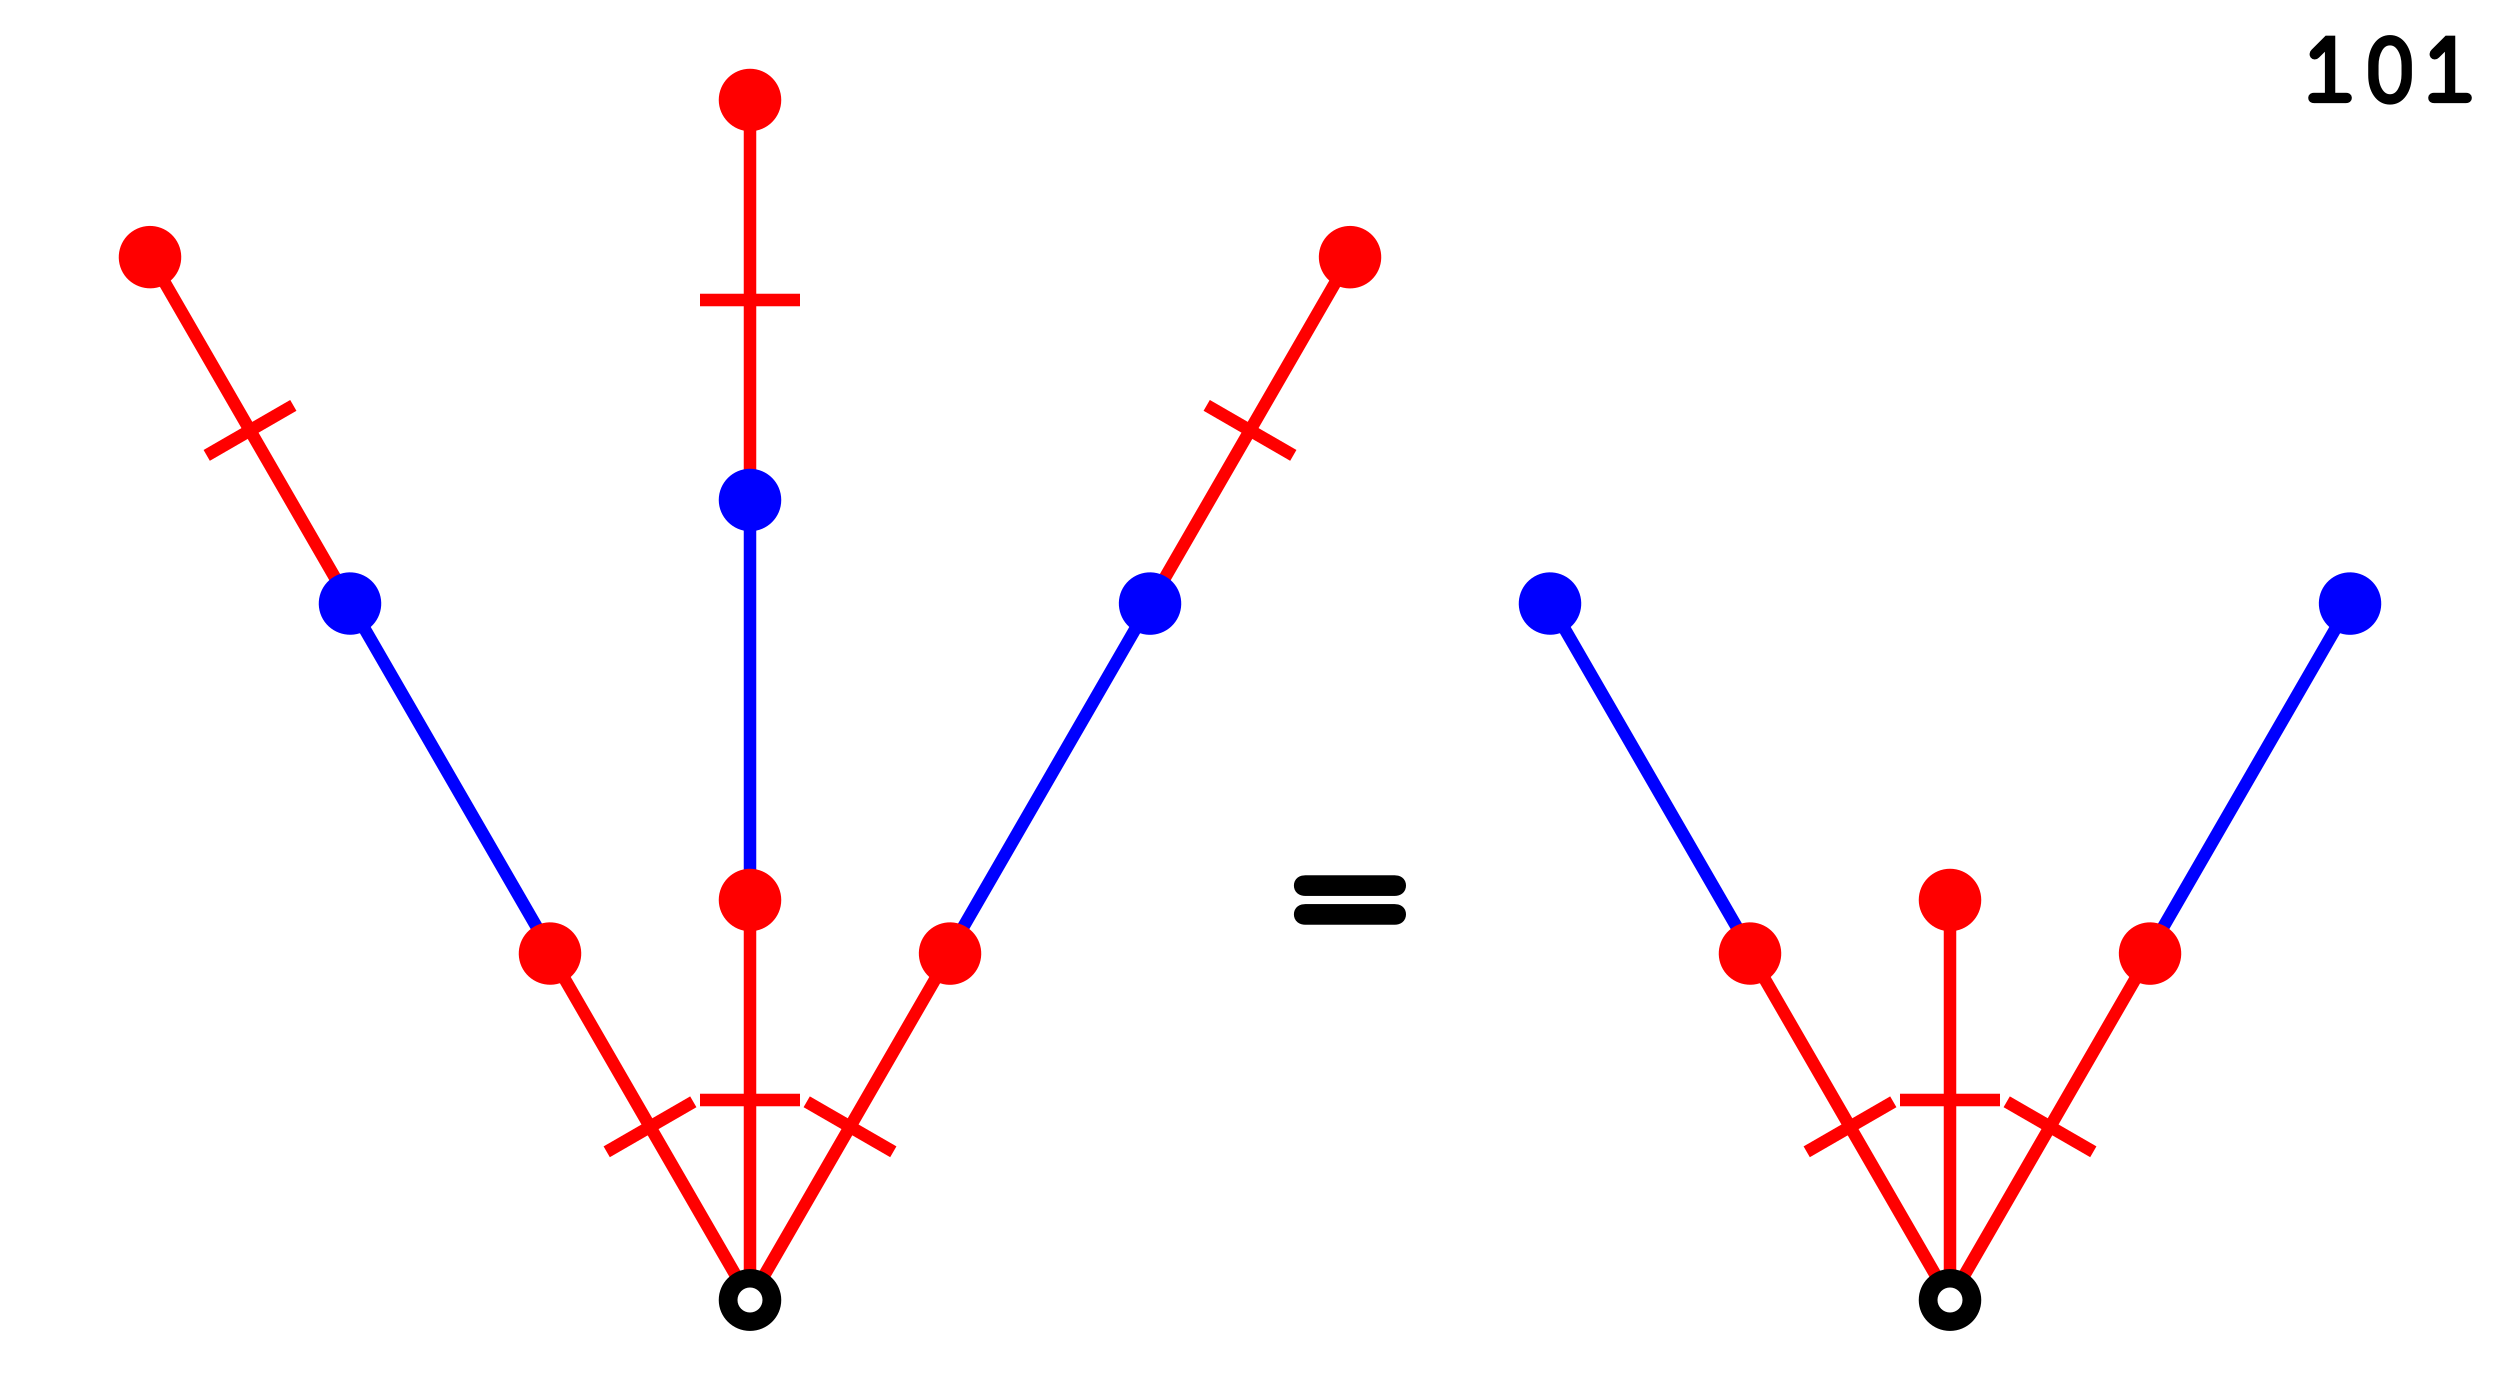
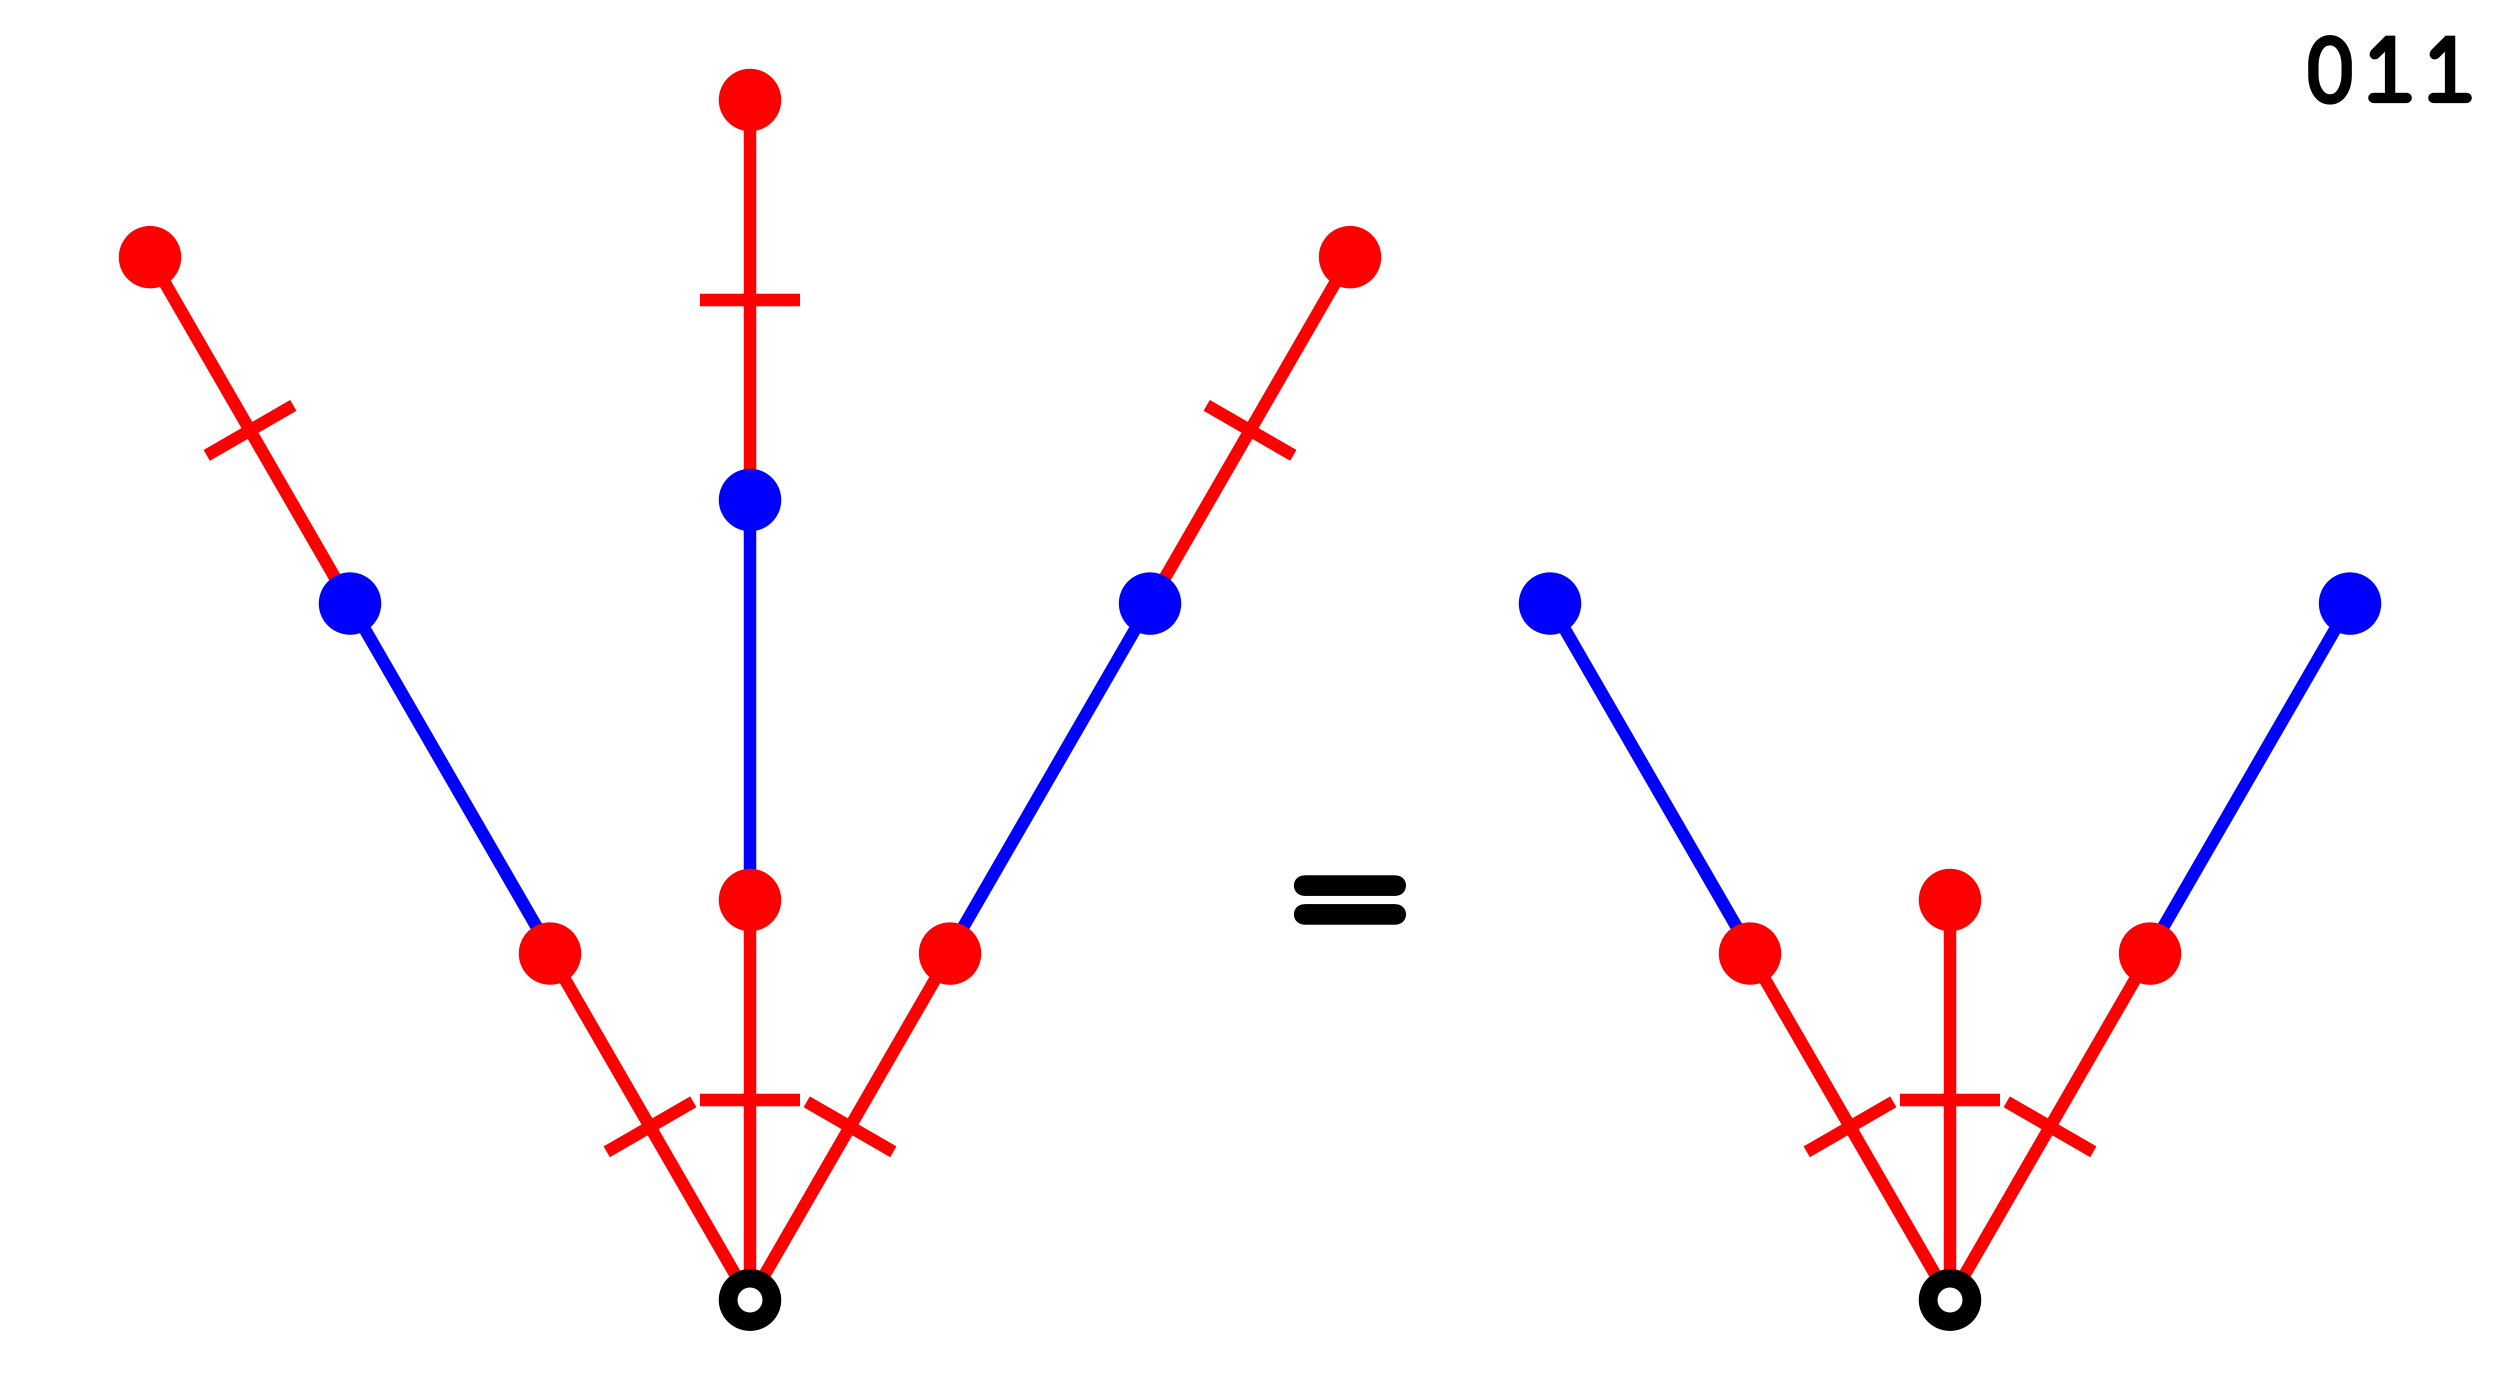
<svg xmlns="http://www.w3.org/2000/svg" width="400" height="224" viewBox="0 0 400 224" version="1.1" id="svg1">
  <defs id="defs1">
    <marker style="overflow:visible" id="Dot-7-1-3-7-1-3-4-2" refX="0" refY="0" orient="auto" markerWidth="1" markerHeight="1" viewBox="0 0 1 1" preserveAspectRatio="xMidYMid">
      <path transform="scale(0.5)" style="fill:context-stroke;fill-rule:evenodd;stroke:none" d="M 5,0 C 5,2.76 2.76,5 0,5 -2.76,5 -5,2.76 -5,0 c 0,-2.76 2.3,-5 5,-5 2.76,0 5,2.24 5,5 z" id="path17-0-8-1-8-0-9-0-1" />
    </marker>
    <marker style="overflow:visible" id="Stop-8-0-7" refX="0" refY="0" orient="auto" markerWidth="1" markerHeight="1" viewBox="0 0 1 1" preserveAspectRatio="xMidYMid">
      <path style="fill:none;stroke:context-stroke;stroke-width:1" d="M 0,4 V -4" id="path23-5-9-5" />
    </marker>
    <marker style="overflow:visible" id="Dot-7-6-2-1" refX="0" refY="0" orient="auto" markerWidth="1" markerHeight="1" viewBox="0 0 1 1" preserveAspectRatio="xMidYMid">
      <path transform="scale(0.5)" style="fill:context-stroke;fill-rule:evenodd;stroke:none" d="M 5,0 C 5,2.76 2.76,5 0,5 -2.76,5 -5,2.76 -5,0 c 0,-2.76 2.3,-5 5,-5 2.76,0 5,2.24 5,5 z" id="path17-0-1-5-7" />
    </marker>
    <marker style="overflow:visible" id="Dot-7-1-3-7-1-3-0-9-4" refX="0" refY="0" orient="auto" markerWidth="1" markerHeight="1" viewBox="0 0 1 1" preserveAspectRatio="xMidYMid">
      <path transform="scale(0.5)" style="fill:context-stroke;fill-rule:evenodd;stroke:none" d="M 5,0 C 5,2.76 2.76,5 0,5 -2.76,5 -5,2.76 -5,0 c 0,-2.76 2.3,-5 5,-5 2.76,0 5,2.24 5,5 z" id="path17-0-8-1-8-0-9-4-2-1" />
    </marker>
    <marker style="overflow:visible" id="Stop-8-8-5-7" refX="0" refY="0" orient="auto" markerWidth="1" markerHeight="1" viewBox="0 0 1 1" preserveAspectRatio="xMidYMid">
      <path style="fill:none;stroke:context-stroke;stroke-width:1" d="M 0,4 V -4" id="path23-5-1-9-1" />
    </marker>
    <marker style="overflow:visible" id="Dot-7-6-0-4-1" refX="0" refY="0" orient="auto" markerWidth="1" markerHeight="1" viewBox="0 0 1 1" preserveAspectRatio="xMidYMid">
      <path transform="scale(0.5)" style="fill:context-stroke;fill-rule:evenodd;stroke:none" d="M 5,0 C 5,2.76 2.76,5 0,5 -2.76,5 -5,2.76 -5,0 c 0,-2.76 2.3,-5 5,-5 2.76,0 5,2.24 5,5 z" id="path17-0-1-3-6-1" />
    </marker>
    <marker style="overflow:visible" id="Dot-7-1-3-7-1-3-6-5-7" refX="0" refY="0" orient="auto" markerWidth="1" markerHeight="1" viewBox="0 0 1 1" preserveAspectRatio="xMidYMid">
      <path transform="scale(0.5)" style="fill:context-stroke;fill-rule:evenodd;stroke:none" d="M 5,0 C 5,2.76 2.76,5 0,5 -2.76,5 -5,2.76 -5,0 c 0,-2.76 2.3,-5 5,-5 2.76,0 5,2.24 5,5 z" id="path17-0-8-1-8-0-9-2-4-0" />
    </marker>
    <marker style="overflow:visible" id="Stop-8-1-2-4" refX="0" refY="0" orient="auto" markerWidth="1" markerHeight="1" viewBox="0 0 1 1" preserveAspectRatio="xMidYMid">
      <path style="fill:none;stroke:context-stroke;stroke-width:1" d="M 0,4 V -4" id="path23-5-7-4-0" />
    </marker>
    <marker style="overflow:visible" id="Dot-7-6-5-7-8" refX="0" refY="0" orient="auto" markerWidth="1" markerHeight="1" viewBox="0 0 1 1" preserveAspectRatio="xMidYMid">
      <path transform="scale(0.5)" style="fill:context-stroke;fill-rule:evenodd;stroke:none" d="M 5,0 C 5,2.76 2.76,5 0,5 -2.76,5 -5,2.76 -5,0 c 0,-2.76 2.3,-5 5,-5 2.76,0 5,2.24 5,5 z" id="path17-0-1-9-7-5" />
    </marker>
    <marker style="overflow:visible" id="Stop-8-0-7-2" refX="0" refY="0" orient="auto" markerWidth="1" markerHeight="1" viewBox="0 0 1 1" preserveAspectRatio="xMidYMid">
      <path style="fill:none;stroke:context-stroke;stroke-width:1" d="M 0,4 V -4" id="path23-5-9-5-7" />
    </marker>
    <marker style="overflow:visible" id="Dot-7-6-2-1-0" refX="0" refY="0" orient="auto" markerWidth="1" markerHeight="1" viewBox="0 0 1 1" preserveAspectRatio="xMidYMid">
      <path transform="scale(0.5)" style="fill:context-stroke;fill-rule:evenodd;stroke:none" d="M 5,0 C 5,2.76 2.76,5 0,5 -2.76,5 -5,2.76 -5,0 c 0,-2.76 2.3,-5 5,-5 2.76,0 5,2.24 5,5 z" id="path17-0-1-5-7-3" />
    </marker>
    <marker style="overflow:visible" id="Stop-8-1-2-4-3" refX="0" refY="0" orient="auto" markerWidth="1" markerHeight="1" viewBox="0 0 1 1" preserveAspectRatio="xMidYMid">
      <path style="fill:none;stroke:context-stroke;stroke-width:1" d="M 0,4 V -4" id="path23-5-7-4-0-4" />
    </marker>
    <marker style="overflow:visible" id="Dot-7-6-5-7-8-4" refX="0" refY="0" orient="auto" markerWidth="1" markerHeight="1" viewBox="0 0 1 1" preserveAspectRatio="xMidYMid">
      <path transform="scale(0.5)" style="fill:context-stroke;fill-rule:evenodd;stroke:none" d="M 5,0 C 5,2.76 2.76,5 0,5 -2.76,5 -5,2.76 -5,0 c 0,-2.76 2.3,-5 5,-5 2.76,0 5,2.24 5,5 z" id="path17-0-1-9-7-5-3" />
    </marker>
    <marker style="overflow:visible" id="Stop-8-8-5-7-9" refX="0" refY="0" orient="auto" markerWidth="1" markerHeight="1" viewBox="0 0 1 1" preserveAspectRatio="xMidYMid">
      <path style="fill:none;stroke:context-stroke;stroke-width:1" d="M 0,4 V -4" id="path23-5-1-9-1-0" />
    </marker>
    <marker style="overflow:visible" id="Dot-7-6-0-4-1-2" refX="0" refY="0" orient="auto" markerWidth="1" markerHeight="1" viewBox="0 0 1 1" preserveAspectRatio="xMidYMid">
      <path transform="scale(0.5)" style="fill:context-stroke;fill-rule:evenodd;stroke:none" d="M 5,0 C 5,2.76 2.76,5 0,5 -2.76,5 -5,2.76 -5,0 c 0,-2.76 2.3,-5 5,-5 2.76,0 5,2.24 5,5 z" id="path17-0-1-3-6-1-4" />
    </marker>
    <marker style="overflow:visible" id="Stop-8-0-7-3" refX="0" refY="0" orient="auto" markerWidth="1" markerHeight="1" viewBox="0 0 1 1" preserveAspectRatio="xMidYMid">
      <path style="fill:none;stroke:context-stroke;stroke-width:1" d="M 0,4 V -4" id="path23-5-9-5-8" />
    </marker>
    <marker style="overflow:visible" id="Dot-7-6-2-1-5" refX="0" refY="0" orient="auto" markerWidth="1" markerHeight="1" viewBox="0 0 1 1" preserveAspectRatio="xMidYMid">
      <path transform="scale(0.5)" style="fill:context-stroke;fill-rule:evenodd;stroke:none" d="M 5,0 C 5,2.76 2.76,5 0,5 -2.76,5 -5,2.76 -5,0 c 0,-2.76 2.3,-5 5,-5 2.76,0 5,2.24 5,5 z" id="path17-0-1-5-7-1" />
    </marker>
    <marker style="overflow:visible" id="Dot-7-1-3-7-1-3-0-9-4-0" refX="0" refY="0" orient="auto" markerWidth="1" markerHeight="1" viewBox="0 0 1 1" preserveAspectRatio="xMidYMid">
      <path transform="scale(0.5)" style="fill:context-stroke;fill-rule:evenodd;stroke:none" d="M 5,0 C 5,2.76 2.76,5 0,5 -2.76,5 -5,2.76 -5,0 c 0,-2.76 2.3,-5 5,-5 2.76,0 5,2.24 5,5 z" id="path17-0-8-1-8-0-9-4-2-1-8" />
    </marker>
    <marker style="overflow:visible" id="Stop-8-8-5-7-7" refX="0" refY="0" orient="auto" markerWidth="1" markerHeight="1" viewBox="0 0 1 1" preserveAspectRatio="xMidYMid">
      <path style="fill:none;stroke:context-stroke;stroke-width:1" d="M 0,4 V -4" id="path23-5-1-9-1-6" />
    </marker>
    <marker style="overflow:visible" id="Dot-7-6-0-4-1-3" refX="0" refY="0" orient="auto" markerWidth="1" markerHeight="1" viewBox="0 0 1 1" preserveAspectRatio="xMidYMid">
      <path transform="scale(0.5)" style="fill:context-stroke;fill-rule:evenodd;stroke:none" d="M 5,0 C 5,2.76 2.76,5 0,5 -2.76,5 -5,2.76 -5,0 c 0,-2.76 2.3,-5 5,-5 2.76,0 5,2.24 5,5 z" id="path17-0-1-3-6-1-5" />
    </marker>
    <marker style="overflow:visible" id="Dot-7-1-3-7-1-3-6-5-7-0" refX="0" refY="0" orient="auto" markerWidth="1" markerHeight="1" viewBox="0 0 1 1" preserveAspectRatio="xMidYMid">
      <path transform="scale(0.5)" style="fill:context-stroke;fill-rule:evenodd;stroke:none" d="M 5,0 C 5,2.76 2.76,5 0,5 -2.76,5 -5,2.76 -5,0 c 0,-2.76 2.3,-5 5,-5 2.76,0 5,2.24 5,5 z" id="path17-0-8-1-8-0-9-2-4-0-8" />
    </marker>
    <marker style="overflow:visible" id="Stop-8-1-2-4-0" refX="0" refY="0" orient="auto" markerWidth="1" markerHeight="1" viewBox="0 0 1 1" preserveAspectRatio="xMidYMid">
      <path style="fill:none;stroke:context-stroke;stroke-width:1" d="M 0,4 V -4" id="path23-5-7-4-0-41" />
    </marker>
    <marker style="overflow:visible" id="Dot-7-6-5-7-8-1" refX="0" refY="0" orient="auto" markerWidth="1" markerHeight="1" viewBox="0 0 1 1" preserveAspectRatio="xMidYMid">
      <path transform="scale(0.5)" style="fill:context-stroke;fill-rule:evenodd;stroke:none" d="M 5,0 C 5,2.76 2.76,5 0,5 -2.76,5 -5,2.76 -5,0 c 0,-2.76 2.3,-5 5,-5 2.76,0 5,2.24 5,5 z" id="path17-0-1-9-7-5-35" />
    </marker>
  </defs>
  <g id="layer1" transform="translate(624,728)">
    <rect style="fill:#ffffff;stroke-width:9.354;stroke-linecap:round" id="rect1-8-4-0" width="400" height="224" x="-624" y="-728" />
    <path style="fill:#ffffff;stroke:#ff0000;stroke-width:2;stroke-linecap:round;marker-mid:url(#Stop-8-1-2-4-3);marker-end:url(#Dot-7-6-5-7-8-4)" d="m -440,-631.426 16,-27.713 16,-27.713" id="path3-3-6-9-8-6-7-2" />
    <path style="fill:#ffffff;stroke:#ff0000;stroke-width:2;stroke-linecap:round;marker-mid:url(#Stop-8-0-7-2);marker-end:url(#Dot-7-6-2-1-0)" d="m -504,-648 v -32 -32" id="path3-3-6-9-2-7-3" />
    <path style="fill:#ffffff;stroke:#0000ff;stroke-width:2;stroke-linecap:round;marker-end:url(#Dot-7-1-3-7-1-3-4-2)" d="m -504,-584 v -32 -32" id="path3-3-6-2-7-2-5-8-8-9" />
    <path style="fill:#ffffff;stroke:#ff0000;stroke-width:2;stroke-linecap:round;marker-mid:url(#Stop-8-0-7);marker-end:url(#Dot-7-6-2-1)" d="m -504,-520 v -32 -32" id="path3-3-6-9-2-7" />
    <path style="fill:#ffffff;stroke:#ff0000;stroke-width:2;stroke-linecap:round;marker-mid:url(#Stop-8-8-5-7-9);marker-end:url(#Dot-7-6-0-4-1-2)" d="m -568,-631.426 -16,-27.713 -16,-27.713" id="path3-3-6-9-4-9-9-5" />
    <path style="fill:#ffffff;stroke:#0000ff;stroke-width:2;stroke-linecap:round;marker-end:url(#Dot-7-1-3-7-1-3-0-9-4)" d="m -536,-576 -16,-27.713 -16,-27.713" id="path3-3-6-2-7-2-5-8-7-3-4" />
    <path style="fill:#ffffff;stroke:#ff0000;stroke-width:2;stroke-linecap:round;marker-mid:url(#Stop-8-8-5-7);marker-end:url(#Dot-7-6-0-4-1)" d="m -504,-520 -16,-27.713 -16,-27.713" id="path3-3-6-9-4-9-9" />
    <path style="fill:#ffffff;stroke:#0000ff;stroke-width:2;stroke-linecap:round;marker-end:url(#Dot-7-1-3-7-1-3-6-5-7)" d="m -472,-576 16,-27.713 16,-27.713" id="path3-3-6-2-7-2-5-8-5-8-1" />
    <path style="fill:#ffffff;stroke:#ff0000;stroke-width:2;stroke-linecap:round;marker-mid:url(#Stop-8-1-2-4);marker-end:url(#Dot-7-6-5-7-8)" d="m -504,-520 16,-27.713 16,-27.713" id="path3-3-6-9-8-6-7" />
    <g id="g1-3-4-2-5-0-0" transform="matrix(0,2,-2,0,-440,-552)">
      <ellipse style="fill:#000000;fill-opacity:1;stroke:none;stroke-width:2;stroke-linecap:round;stroke-dasharray:none" id="path4-5-9-7-0-2-6" cx="16" cy="32" rx="2.474" ry="2.5" />
      <circle style="fill:#ffffff;fill-opacity:1;stroke:none;stroke-width:2;stroke-linecap:round;stroke-dasharray:none" id="path5-6-5-2-9-1-0" cx="16" cy="32" r="1" />
    </g>
    <text xml:space="preserve" style="font-style:normal;font-variant:normal;font-weight:normal;font-stretch:normal;font-size:32px;font-family:FreeMono;-inkscape-font-specification:FreeMono;writing-mode:lr-tb;direction:ltr;fill:#1a1a1a;stroke:#000000;stroke-width:2;stroke-linecap:round;stroke-dasharray:none;stroke-dashoffset:0" x="-417.6" y="-574.96" id="text2-0-8">
      <tspan id="tspan2-3-3" x="-417.6" y="-574.96" style="stroke-width:2">=</tspan>
    </text>
    <text xml:space="preserve" style="font-style:normal;font-variant:normal;font-weight:normal;font-stretch:normal;font-size:16px;font-family:FreeMono;-inkscape-font-specification:FreeMono;writing-mode:lr-tb;direction:ltr;fill:none;stroke:#000000;stroke-width:1;stroke-linecap:round;stroke-dasharray:none;stroke-dashoffset:0" x="-256" y="-712" id="text1-0-99-8">
-       <tspan id="tspan1-4-6-5" x="-256" y="-712">101</tspan>
+       <tspan id="tspan1-4-6-5" x="-256" y="-712">011</tspan>
    </text>
    <path style="fill:#ffffff;stroke:#ff0000;stroke-width:2;stroke-linecap:round;marker-mid:url(#Stop-8-0-7-3);marker-end:url(#Dot-7-6-2-1-5)" d="m -312,-520 v -32 -32" id="path3-3-6-9-2-7-1" />
    <path style="fill:#ffffff;stroke:#0000ff;stroke-width:2;stroke-linecap:round;marker-end:url(#Dot-7-1-3-7-1-3-0-9-4-0)" d="m -344,-576 -16,-27.713 -16,-27.713" id="path3-3-6-2-7-2-5-8-7-3-4-5" />
    <path style="fill:#ffffff;stroke:#ff0000;stroke-width:2;stroke-linecap:round;marker-mid:url(#Stop-8-8-5-7-7);marker-end:url(#Dot-7-6-0-4-1-3)" d="m -312,-520 -16,-27.713 -16,-27.713" id="path3-3-6-9-4-9-9-0" />
    <path style="fill:#ffffff;stroke:#0000ff;stroke-width:2;stroke-linecap:round;marker-end:url(#Dot-7-1-3-7-1-3-6-5-7-0)" d="m -280,-576 16,-27.713 16,-27.713" id="path3-3-6-2-7-2-5-8-5-8-1-8" />
    <path style="fill:#ffffff;stroke:#ff0000;stroke-width:2;stroke-linecap:round;marker-mid:url(#Stop-8-1-2-4-0);marker-end:url(#Dot-7-6-5-7-8-1)" d="m -312,-520 16,-27.713 16,-27.713" id="path3-3-6-9-8-6-7-3" />
    <g id="g1-3-4-2-5-0-0-5" transform="matrix(0,2,-2,0,-248,-552)">
      <ellipse style="fill:#000000;fill-opacity:1;stroke:none;stroke-width:2;stroke-linecap:round;stroke-dasharray:none" id="path4-5-9-7-0-2-6-6" cx="16" cy="32" rx="2.474" ry="2.5" />
      <circle style="fill:#ffffff;fill-opacity:1;stroke:none;stroke-width:2;stroke-linecap:round;stroke-dasharray:none" id="path5-6-5-2-9-1-0-5" cx="16" cy="32" r="1" />
    </g>
  </g>
</svg>
